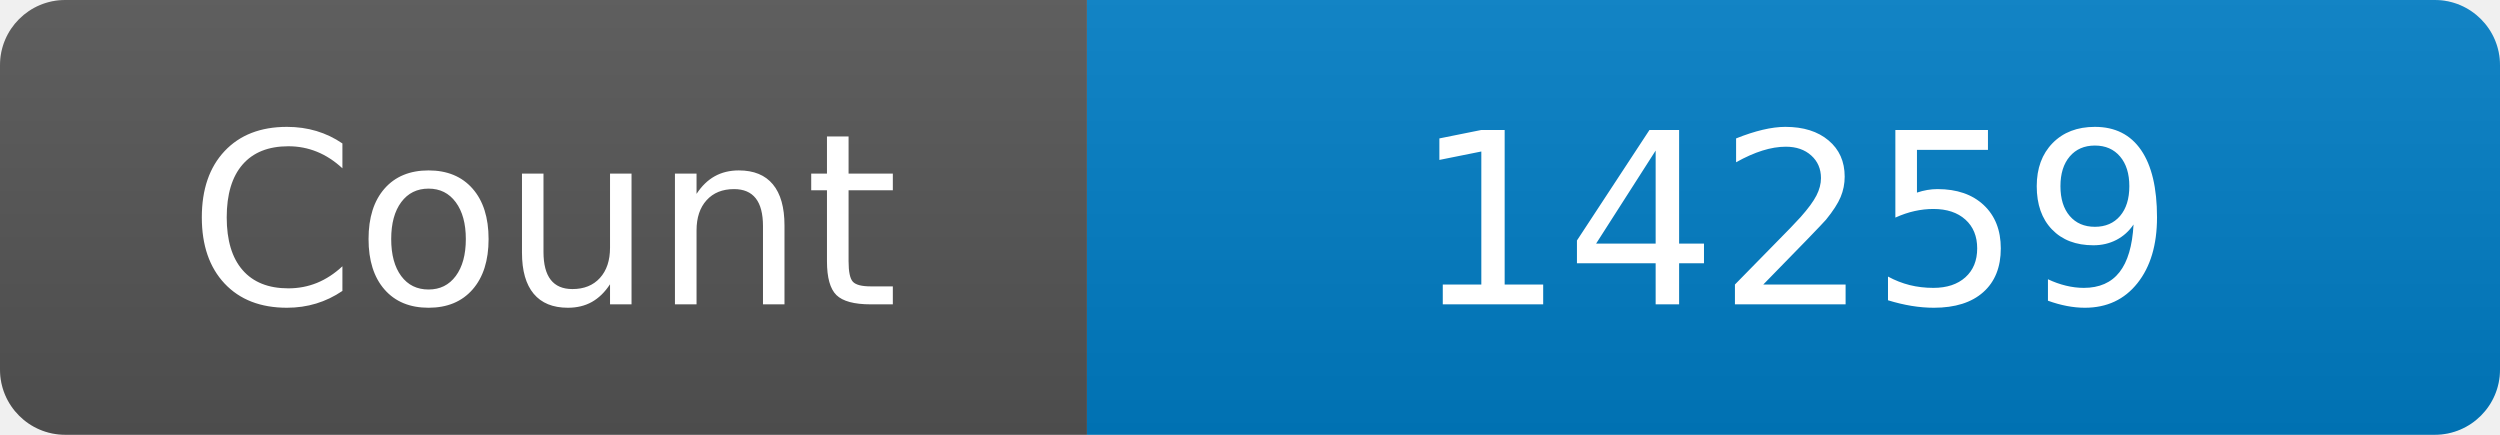
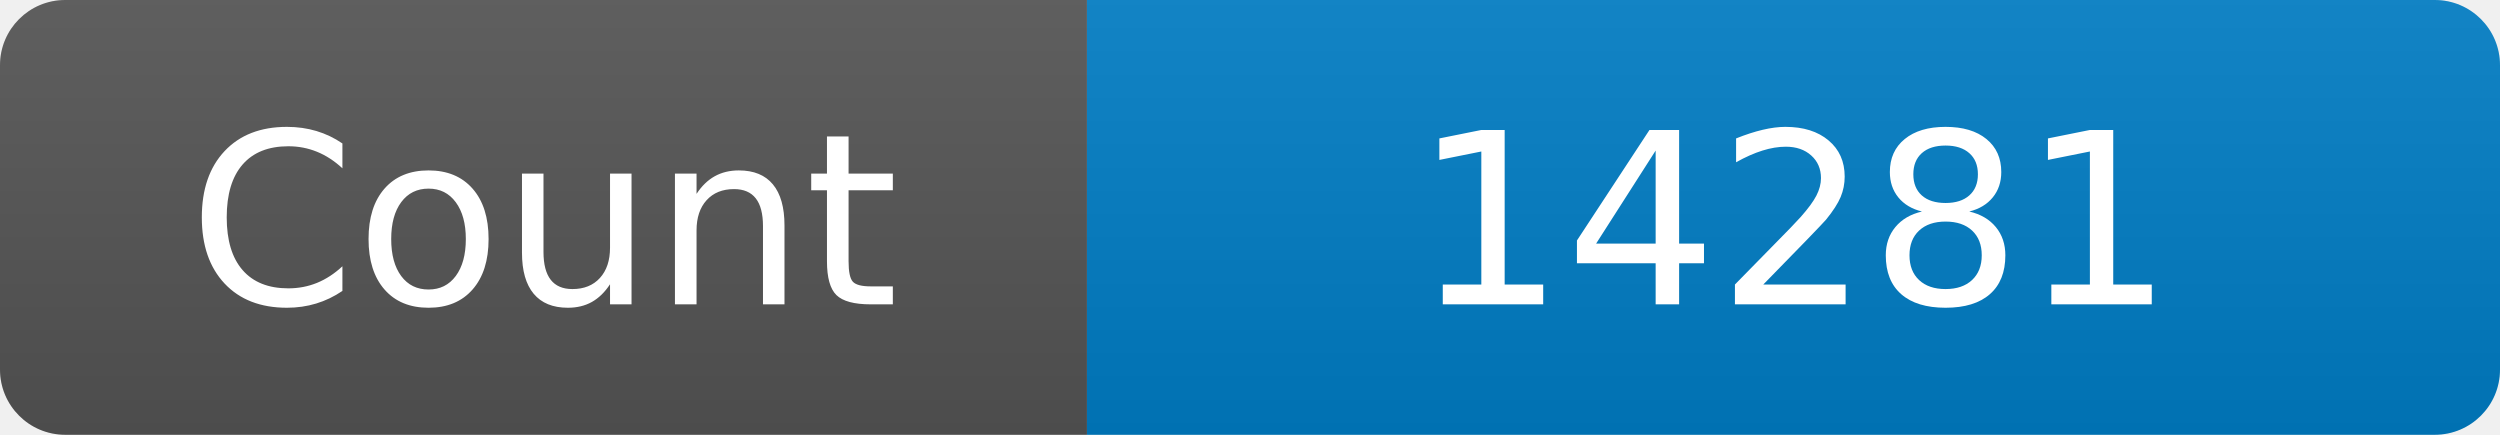
<svg xmlns="http://www.w3.org/2000/svg" width="115" height="20" role="img" aria-label="Maintained?: yes">
  <linearGradient id="s" x2="0" y2="100%">
    <stop offset="0" stop-color="#bbb" stop-opacity=".1" />
    <stop offset="1" stop-opacity=".1" />
  </linearGradient>
  <clipPath id="r">
    <rect width="115" height="20" rx="3" fill="#fff" />
  </clipPath>
  <g clip-path="url(#r)">
    <rect width="50" height="20" fill="#555" />
    <rect x="50" width="160" height="20" fill="#007ec6" />
    <rect width="115" height="20" fill="url(#s)" />
  </g>
  <g fill="#fff" text-anchor="middle" font-family="Verdana,Geneva,DejaVu Sans,sans-serif" font-size="110">
    <text x="250" y="140" transform="scale(.1)" fill="#fff">Count</text>
-     <text x="825" y="140" transform="scale(.1)" fill="#fff">14259</text>
+     <text x="825" y="140" transform="scale(.1)" fill="#fff">14281</text>
  </g>
</svg>
